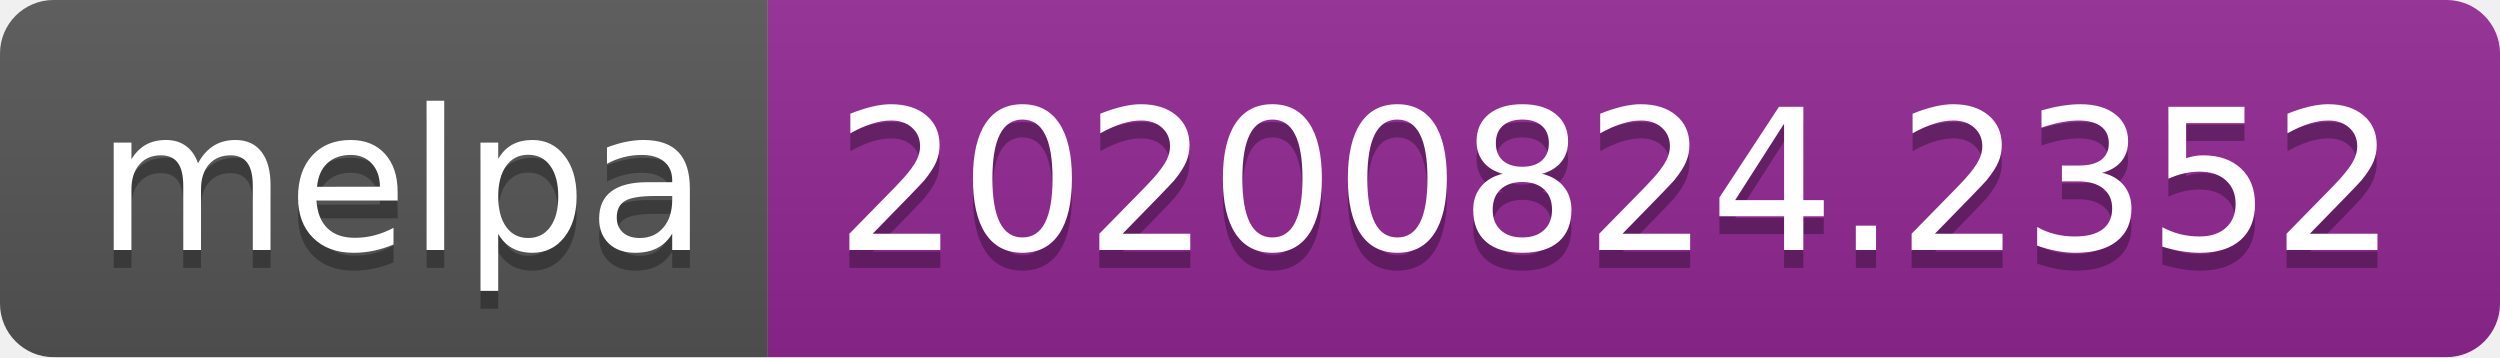
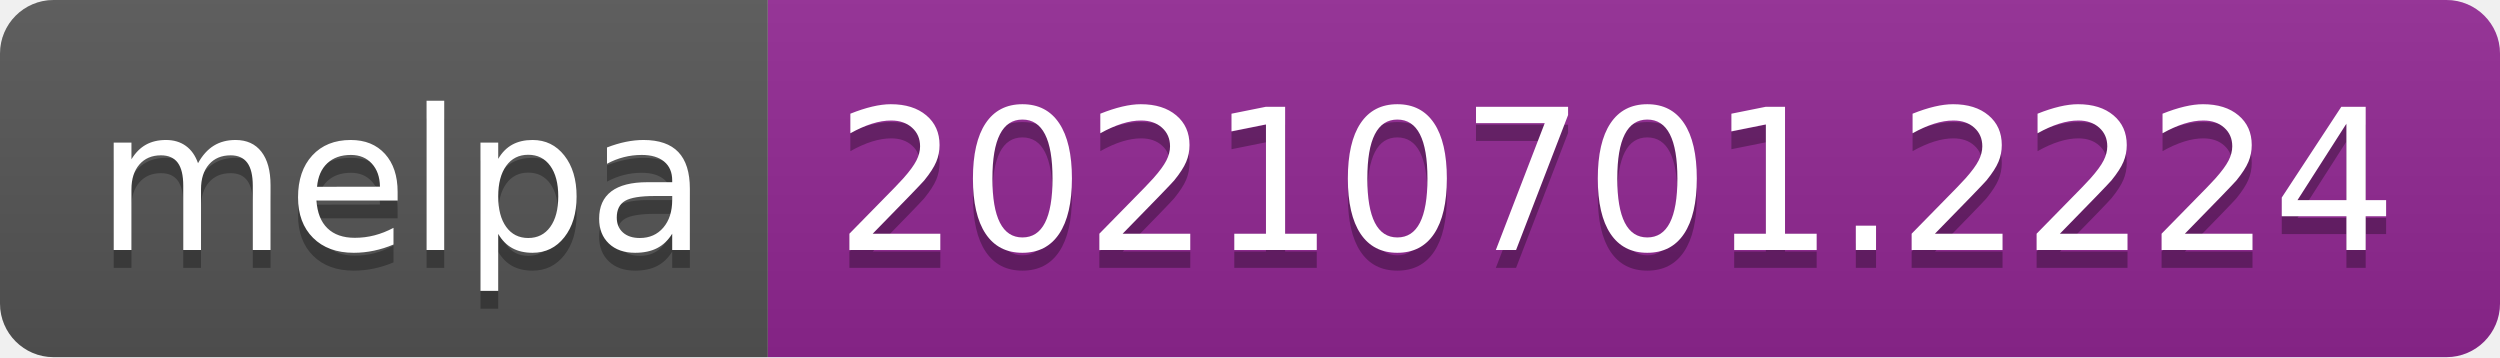
- <svg xmlns="http://www.w3.org/2000/svg" width="140" height="20" role="img" aria-label="melpa: 20200824.2352">
+ <svg xmlns="http://www.w3.org/2000/svg" width="140" height="20" role="img" aria-label="melpa: 20210701.2224">
  <linearGradient id="s" x2="0" y2="100%">
    <stop offset="0" stop-color="#bbb" stop-opacity=".1" />
    <stop offset="1" stop-opacity=".1" />
  </linearGradient>
  <clipPath id="r">
    <rect width="140" height="20" rx="3" fill="#fff" />
  </clipPath>
  <g clip-path="url(#r)">
    <rect width="43" height="20" fill="#555" />
    <rect x="43" width="97" height="20" fill="#922793" />
    <rect width="140" height="20" fill="url(#s)" />
  </g>
  <g fill="#fff" text-anchor="middle" font-family="Verdana,Geneva,DejaVu Sans,sans-serif" text-rendering="geometricPrecision" font-size="110">
    <text aria-hidden="true" x="225" y="150" fill="#010101" fill-opacity=".3" transform="scale(.1)" textLength="330">melpa</text>
    <text x="225" y="140" transform="scale(.1)" fill="#fff" textLength="330">melpa</text>
-     <text aria-hidden="true" x="905" y="150" fill="#010101" fill-opacity=".3" transform="scale(.1)" textLength="870">20200824.2352</text>
-     <text x="905" y="140" transform="scale(.1)" fill="#fff" textLength="870">20200824.2352</text>
+     <text aria-hidden="true" x="905" y="150" fill="#010101" fill-opacity=".3" transform="scale(.1)" textLength="870">20210701.2224</text>
+     <text x="905" y="140" transform="scale(.1)" fill="#fff" textLength="870">20210701.2224</text>
  </g>
</svg>
